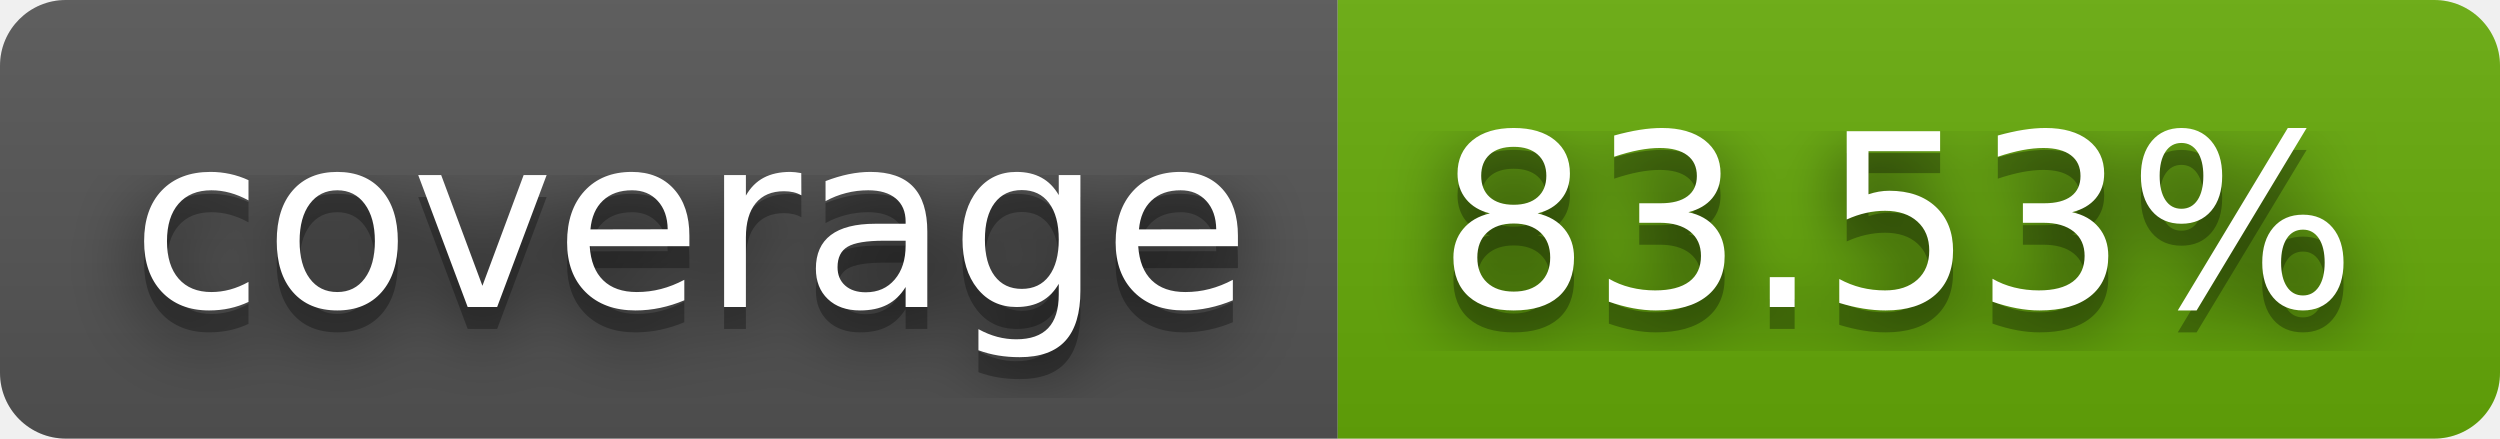
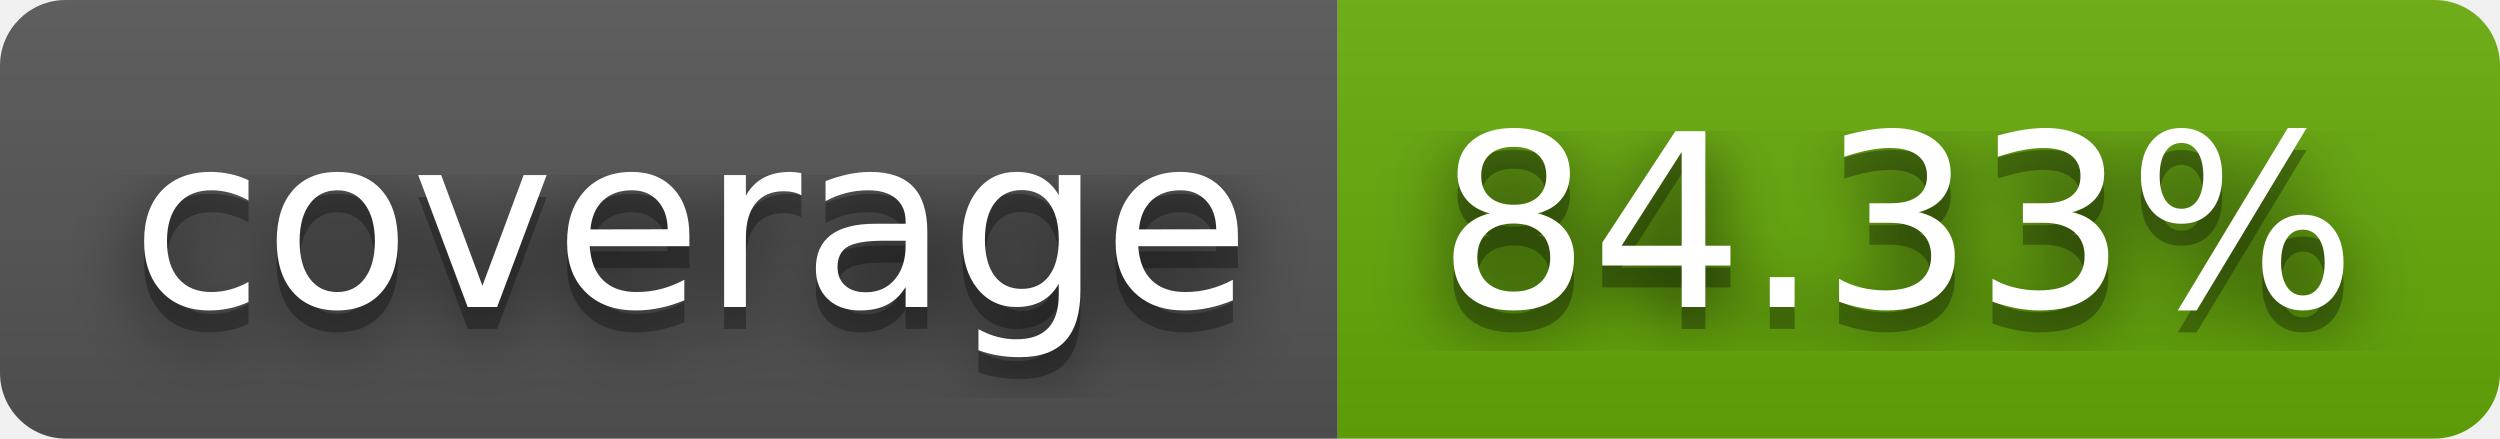
- <svg xmlns="http://www.w3.org/2000/svg" width="114" height="20" role="img" aria-label="coverage: 83.53%">
+ <svg xmlns="http://www.w3.org/2000/svg" width="114" height="20" role="img" aria-label="coverage: 84.33%">
  <filter id="blur">
    <feGaussianBlur stdDeviation="16" />
  </filter>
  <linearGradient id="s" x2="0" y2="100%">
    <stop offset="0" stop-color="#bbb" stop-opacity=".1" />
    <stop offset="1" stop-opacity=".1" />
  </linearGradient>
  <clipPath id="r">
    <rect width="114" height="20" rx="3" />
  </clipPath>
  <g clip-path="url(#r)">
    <rect width="61" height="20" fill="#555" />
    <rect x="61" width="53" height="20" fill="#67ac09" />
    <rect width="114" height="20" fill="url(#s)" />
  </g>
  <g fill="#fff" text-anchor="middle" font-family="Verdana,Geneva,DejaVu Sans,sans-serif" text-rendering="geometricPrecision" font-size="110">
    <g transform="scale(.1)">
      <g aria-hidden="true" fill="#010101">
        <text x="315" y="150" fill-opacity=".8" filter="url(#blur)" textLength="510">coverage</text>
        <text x="315" y="150" fill-opacity=".3" textLength="510">coverage</text>
      </g>
      <text x="315" y="140" textLength="510">coverage</text>
    </g>
    <g transform="scale(.1)">
      <g aria-hidden="true" fill="#010101">
-         <text x="865" y="150" fill-opacity=".8" filter="url(#blur)" textLength="430">83.53%</text>
-         <text x="865" y="150" fill-opacity=".3" textLength="430">83.53%</text>
+         <text x="865" y="150" fill-opacity=".8" filter="url(#blur)" textLength="430">84.33%</text>
+         <text x="865" y="150" fill-opacity=".3" textLength="430">84.33%</text>
      </g>
-       <text x="865" y="140" textLength="430">83.53%</text>
+       <text x="865" y="140" textLength="430">84.33%</text>
    </g>
  </g>
</svg>
